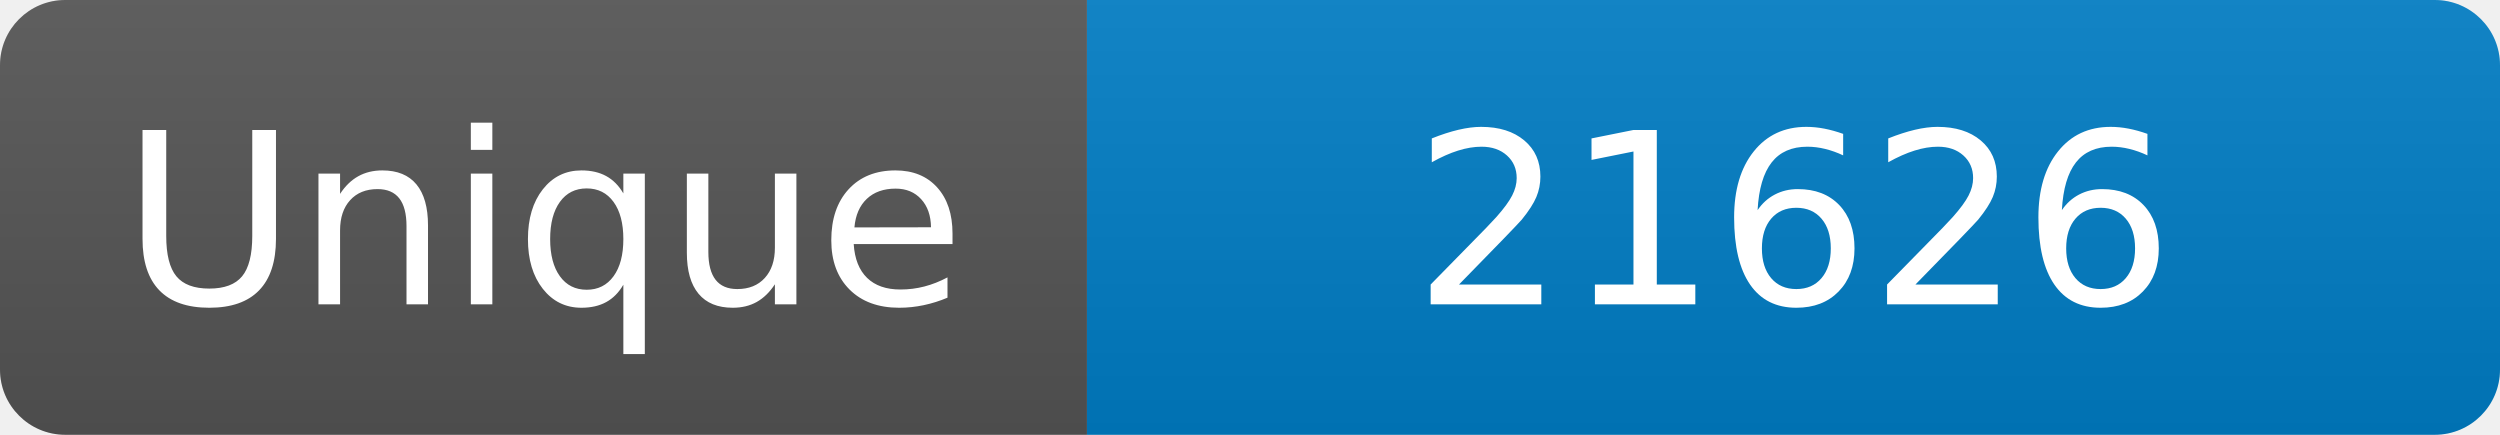
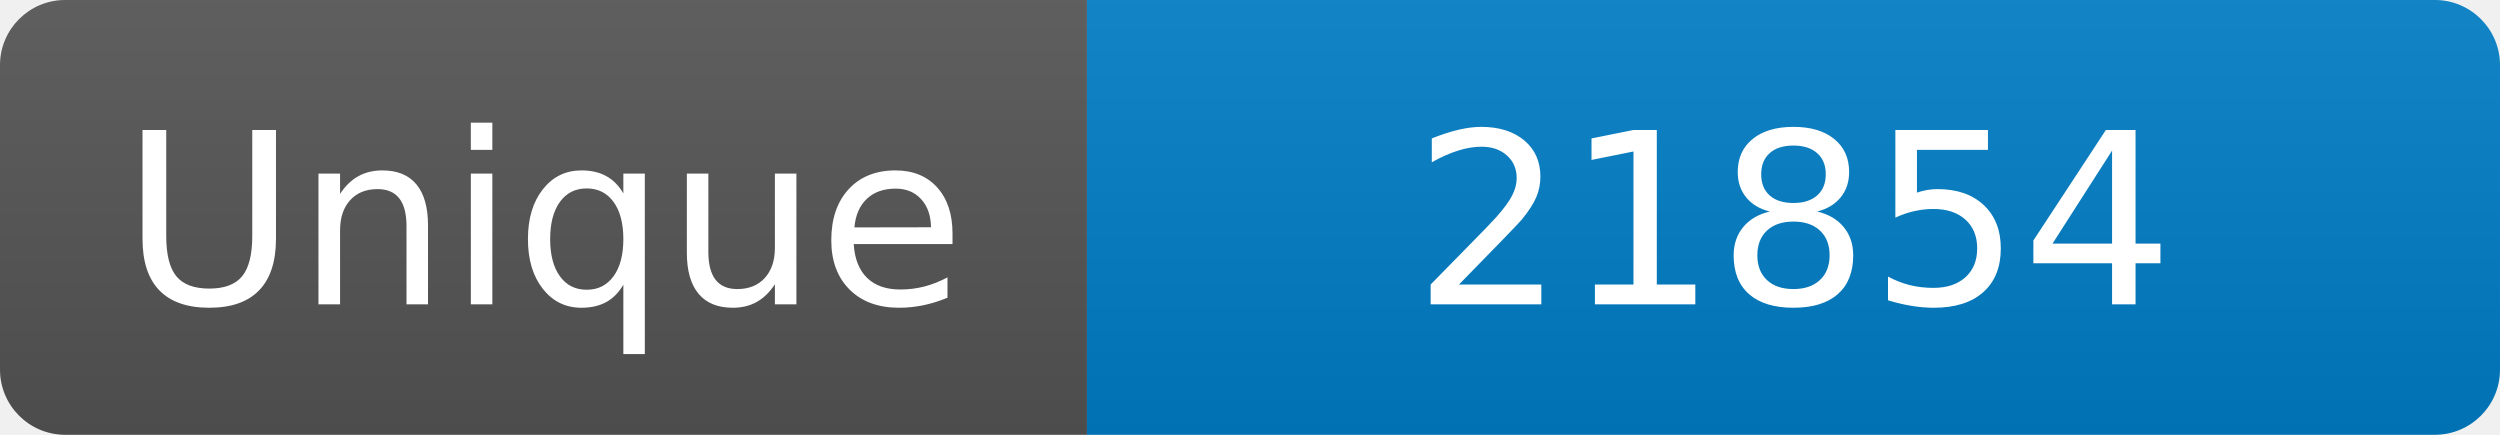
<svg xmlns="http://www.w3.org/2000/svg" width="115" height="20" role="img" aria-label="Maintained?: yes">
  <linearGradient id="s" x2="0" y2="100%">
    <stop offset="0" stop-color="#bbb" stop-opacity=".1" />
    <stop offset="1" stop-opacity=".1" />
  </linearGradient>
  <clipPath id="r">
    <rect width="115" height="20" rx="3" fill="#fff" />
  </clipPath>
  <g clip-path="url(#r)">
    <rect width="50" height="20" fill="#555" />
    <rect x="50" width="160" height="20" fill="#007ec6" />
    <rect width="115" height="20" fill="url(#s)" />
  </g>
  <g fill="#fff" text-anchor="middle" font-family="Verdana,Geneva,DejaVu Sans,sans-serif" font-size="110">
    <text x="250" y="140" transform="scale(.1)" fill="#fff">Unique</text>
-     <text x="825" y="140" transform="scale(.1)" fill="#fff">21626</text>
+     <text x="825" y="140" transform="scale(.1)" fill="#fff">21854</text>
  </g>
</svg>
